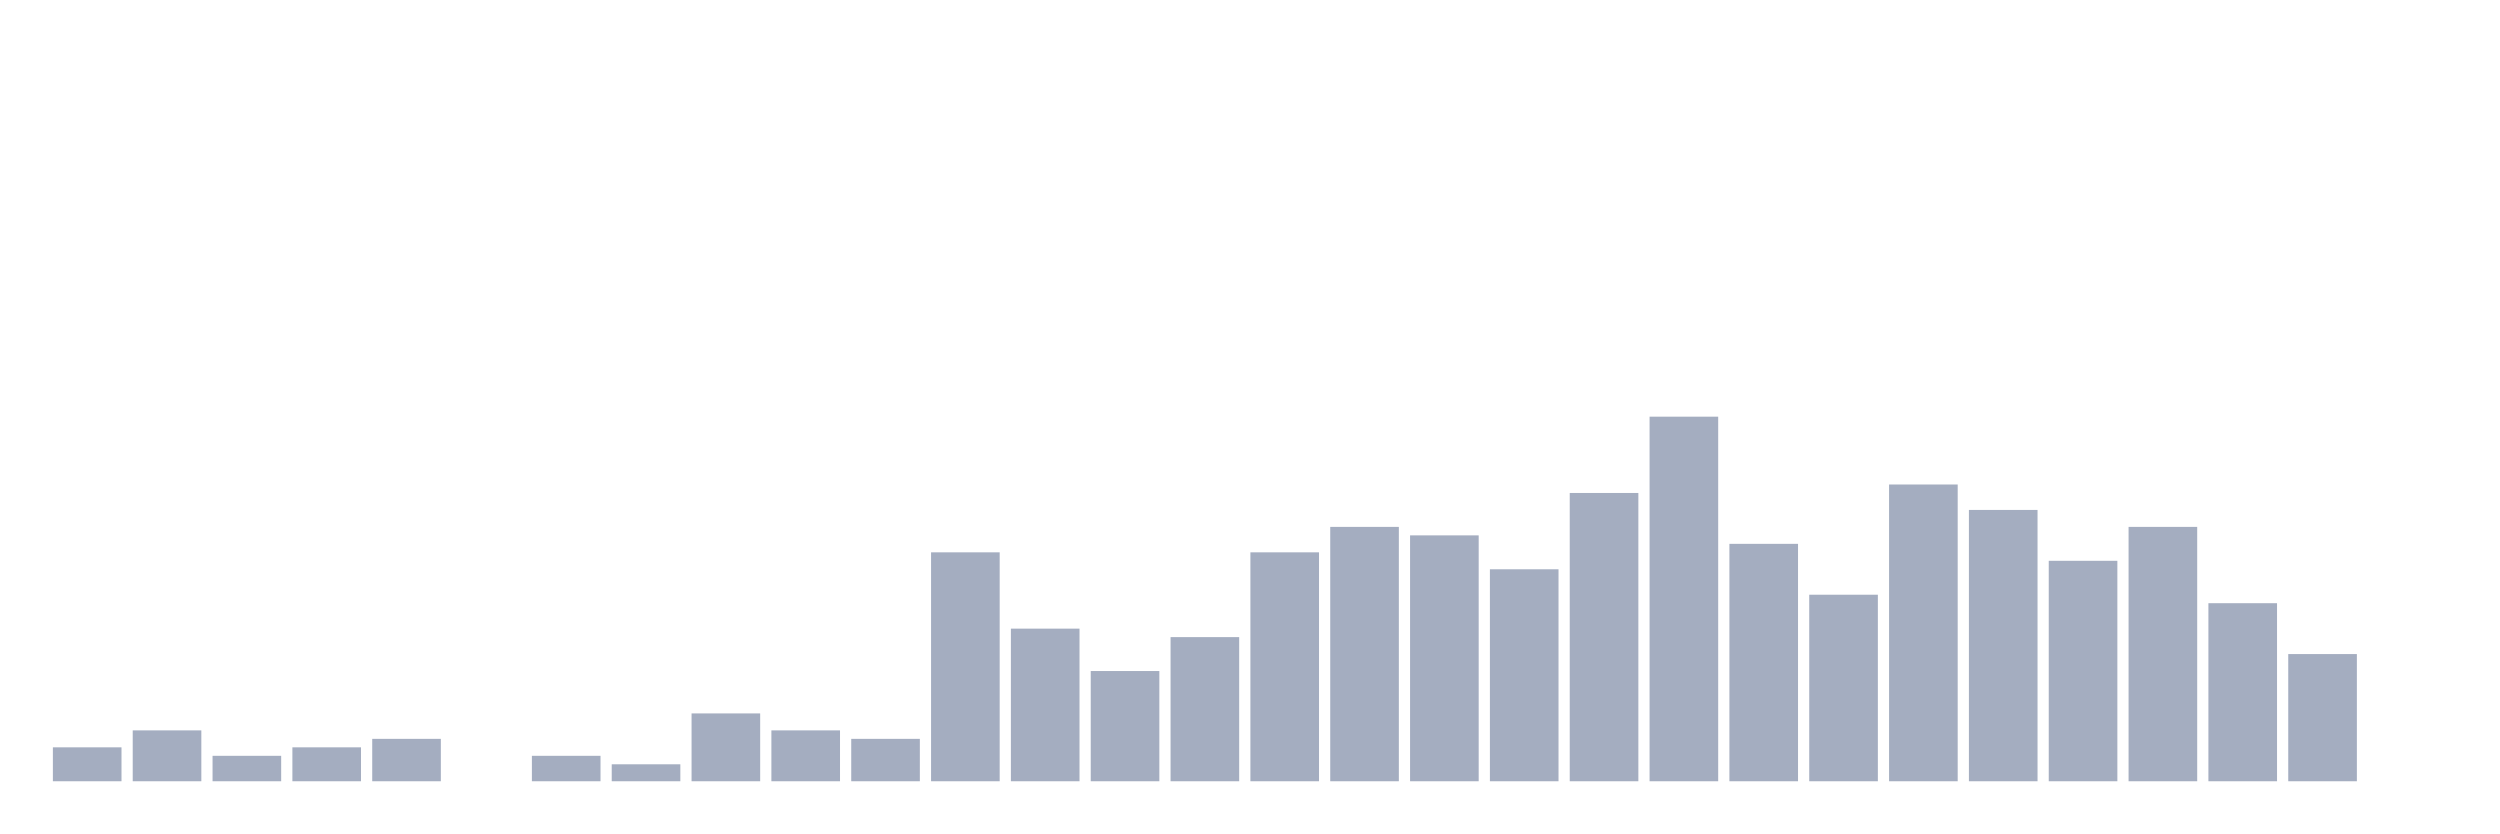
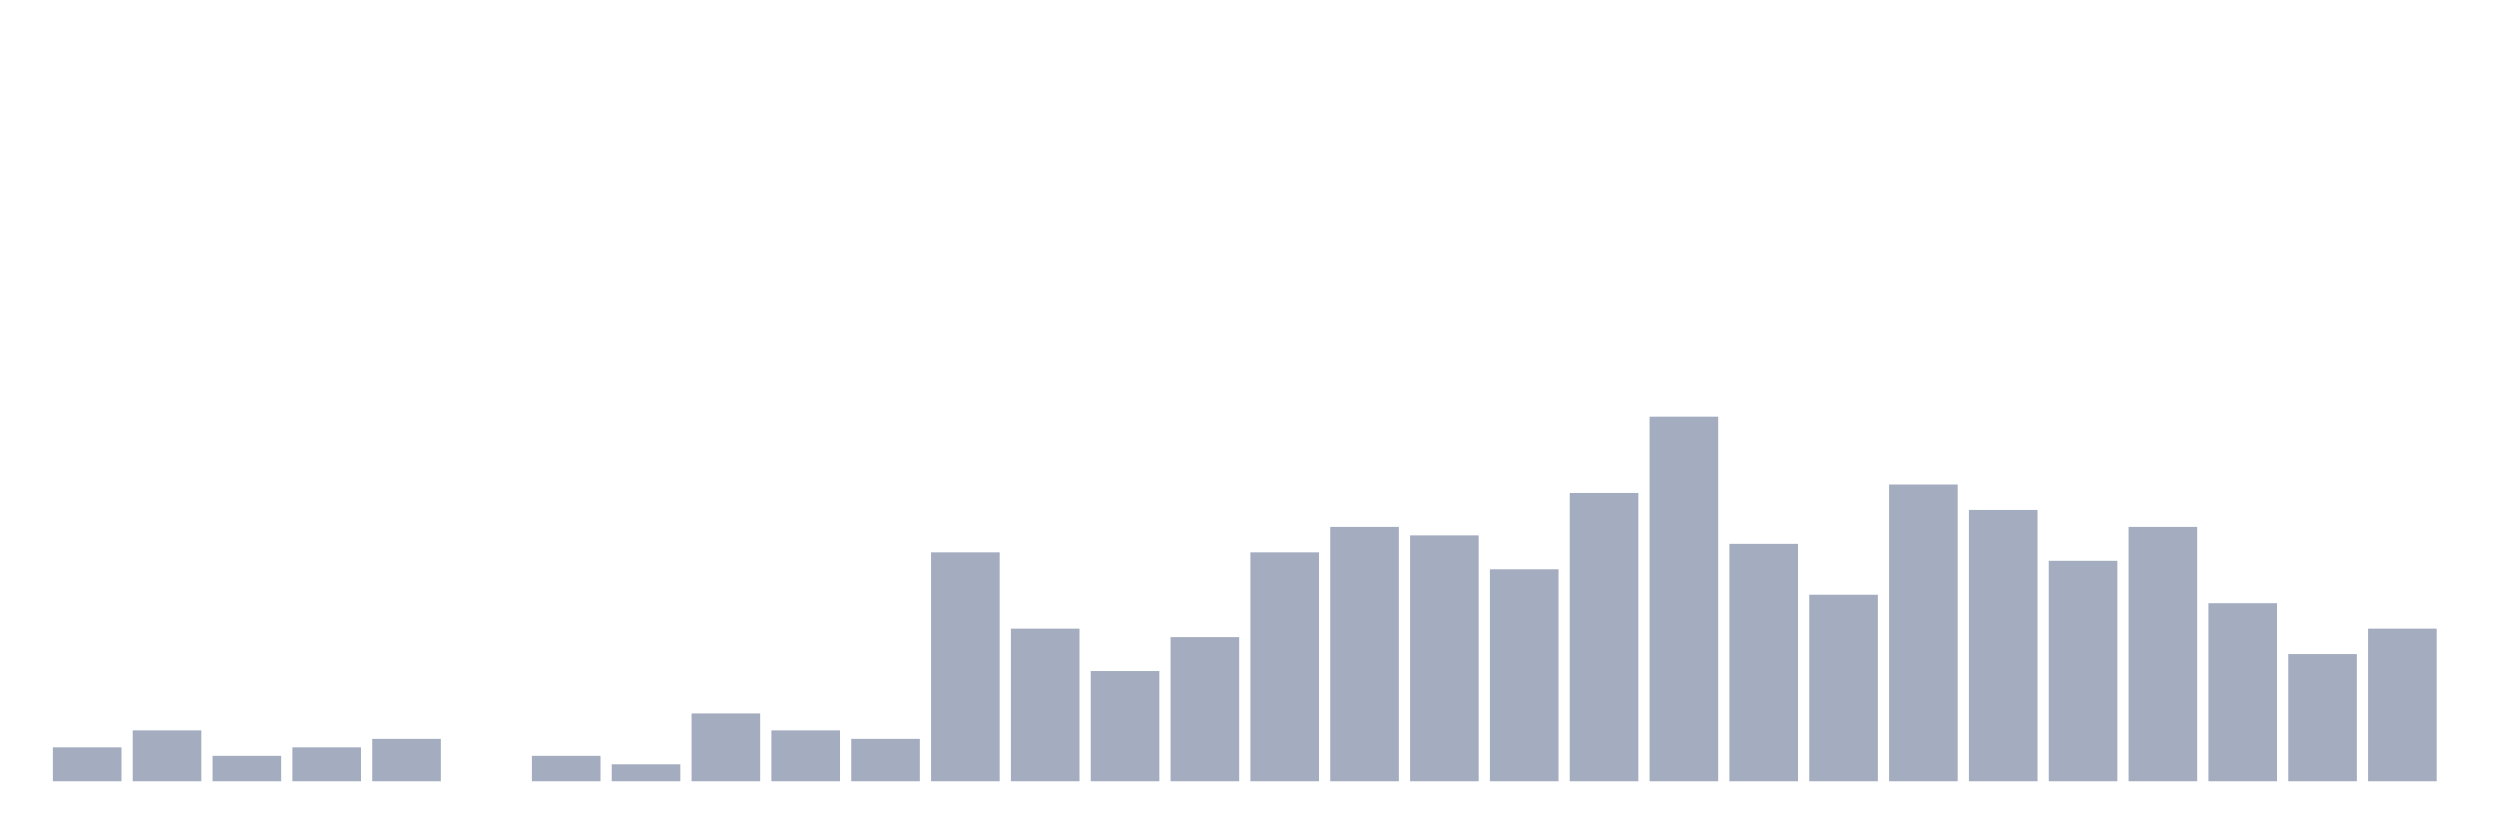
<svg xmlns="http://www.w3.org/2000/svg" viewBox="0 0 480 160">
  <g transform="translate(10,10)">
    <rect class="bar" x="0.153" width="13.175" y="133.488" height="6.512" fill="rgb(164,173,192)" />
    <rect class="bar" x="15.482" width="13.175" y="130.233" height="9.767" fill="rgb(164,173,192)" />
    <rect class="bar" x="30.81" width="13.175" y="135.116" height="4.884" fill="rgb(164,173,192)" />
    <rect class="bar" x="46.138" width="13.175" y="133.488" height="6.512" fill="rgb(164,173,192)" />
    <rect class="bar" x="61.466" width="13.175" y="131.86" height="8.14" fill="rgb(164,173,192)" />
    <rect class="bar" x="76.794" width="13.175" y="140" height="0" fill="rgb(164,173,192)" />
    <rect class="bar" x="92.123" width="13.175" y="135.116" height="4.884" fill="rgb(164,173,192)" />
    <rect class="bar" x="107.451" width="13.175" y="136.744" height="3.256" fill="rgb(164,173,192)" />
    <rect class="bar" x="122.779" width="13.175" y="126.977" height="13.023" fill="rgb(164,173,192)" />
    <rect class="bar" x="138.107" width="13.175" y="130.233" height="9.767" fill="rgb(164,173,192)" />
    <rect class="bar" x="153.436" width="13.175" y="131.86" height="8.14" fill="rgb(164,173,192)" />
    <rect class="bar" x="168.764" width="13.175" y="96.047" height="43.953" fill="rgb(164,173,192)" />
    <rect class="bar" x="184.092" width="13.175" y="110.698" height="29.302" fill="rgb(164,173,192)" />
    <rect class="bar" x="199.42" width="13.175" y="118.837" height="21.163" fill="rgb(164,173,192)" />
    <rect class="bar" x="214.748" width="13.175" y="112.326" height="27.674" fill="rgb(164,173,192)" />
    <rect class="bar" x="230.077" width="13.175" y="96.047" height="43.953" fill="rgb(164,173,192)" />
    <rect class="bar" x="245.405" width="13.175" y="91.163" height="48.837" fill="rgb(164,173,192)" />
    <rect class="bar" x="260.733" width="13.175" y="92.791" height="47.209" fill="rgb(164,173,192)" />
    <rect class="bar" x="276.061" width="13.175" y="99.302" height="40.698" fill="rgb(164,173,192)" />
    <rect class="bar" x="291.39" width="13.175" y="84.651" height="55.349" fill="rgb(164,173,192)" />
    <rect class="bar" x="306.718" width="13.175" y="70" height="70" fill="rgb(164,173,192)" />
    <rect class="bar" x="322.046" width="13.175" y="94.419" height="45.581" fill="rgb(164,173,192)" />
    <rect class="bar" x="337.374" width="13.175" y="104.186" height="35.814" fill="rgb(164,173,192)" />
    <rect class="bar" x="352.702" width="13.175" y="83.023" height="56.977" fill="rgb(164,173,192)" />
    <rect class="bar" x="368.031" width="13.175" y="87.907" height="52.093" fill="rgb(164,173,192)" />
    <rect class="bar" x="383.359" width="13.175" y="97.674" height="42.326" fill="rgb(164,173,192)" />
    <rect class="bar" x="398.687" width="13.175" y="91.163" height="48.837" fill="rgb(164,173,192)" />
    <rect class="bar" x="414.015" width="13.175" y="105.814" height="34.186" fill="rgb(164,173,192)" />
    <rect class="bar" x="429.344" width="13.175" y="115.581" height="24.419" fill="rgb(164,173,192)" />
-     <rect class="bar" x="444.672" width="13.175" y="140" height="0" fill="rgb(164,173,192)" />
+     <rect class="bar" x="444.672" width="13.175" y="110.698" height="29.302" fill="rgb(164,173,192)" />
  </g>
</svg>
